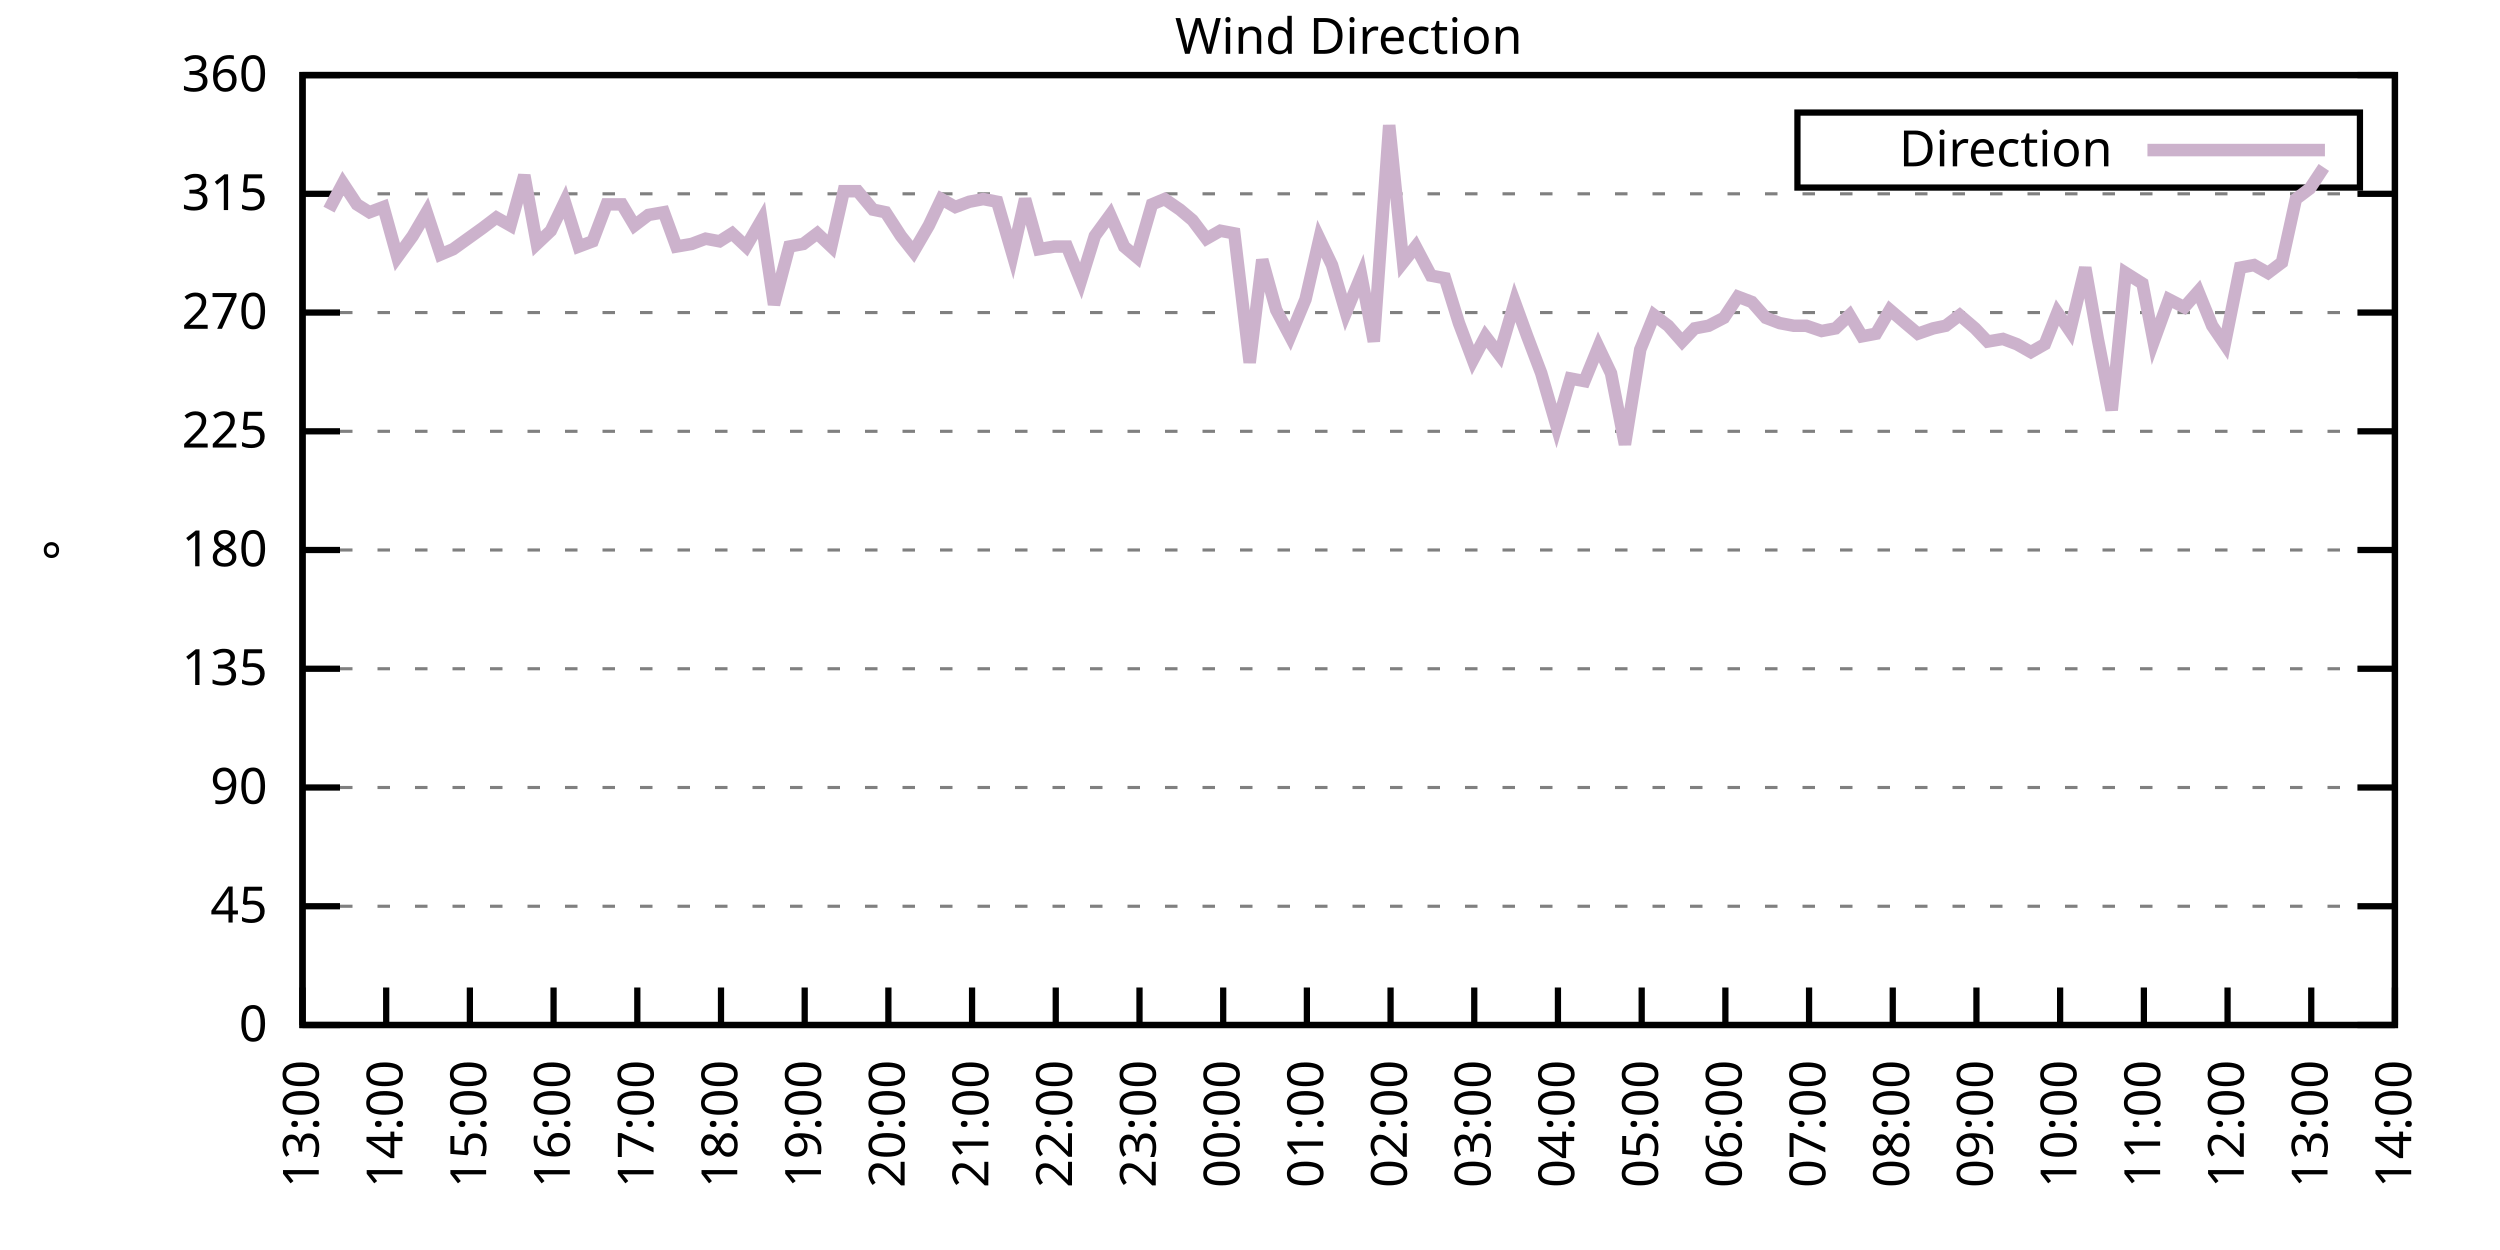
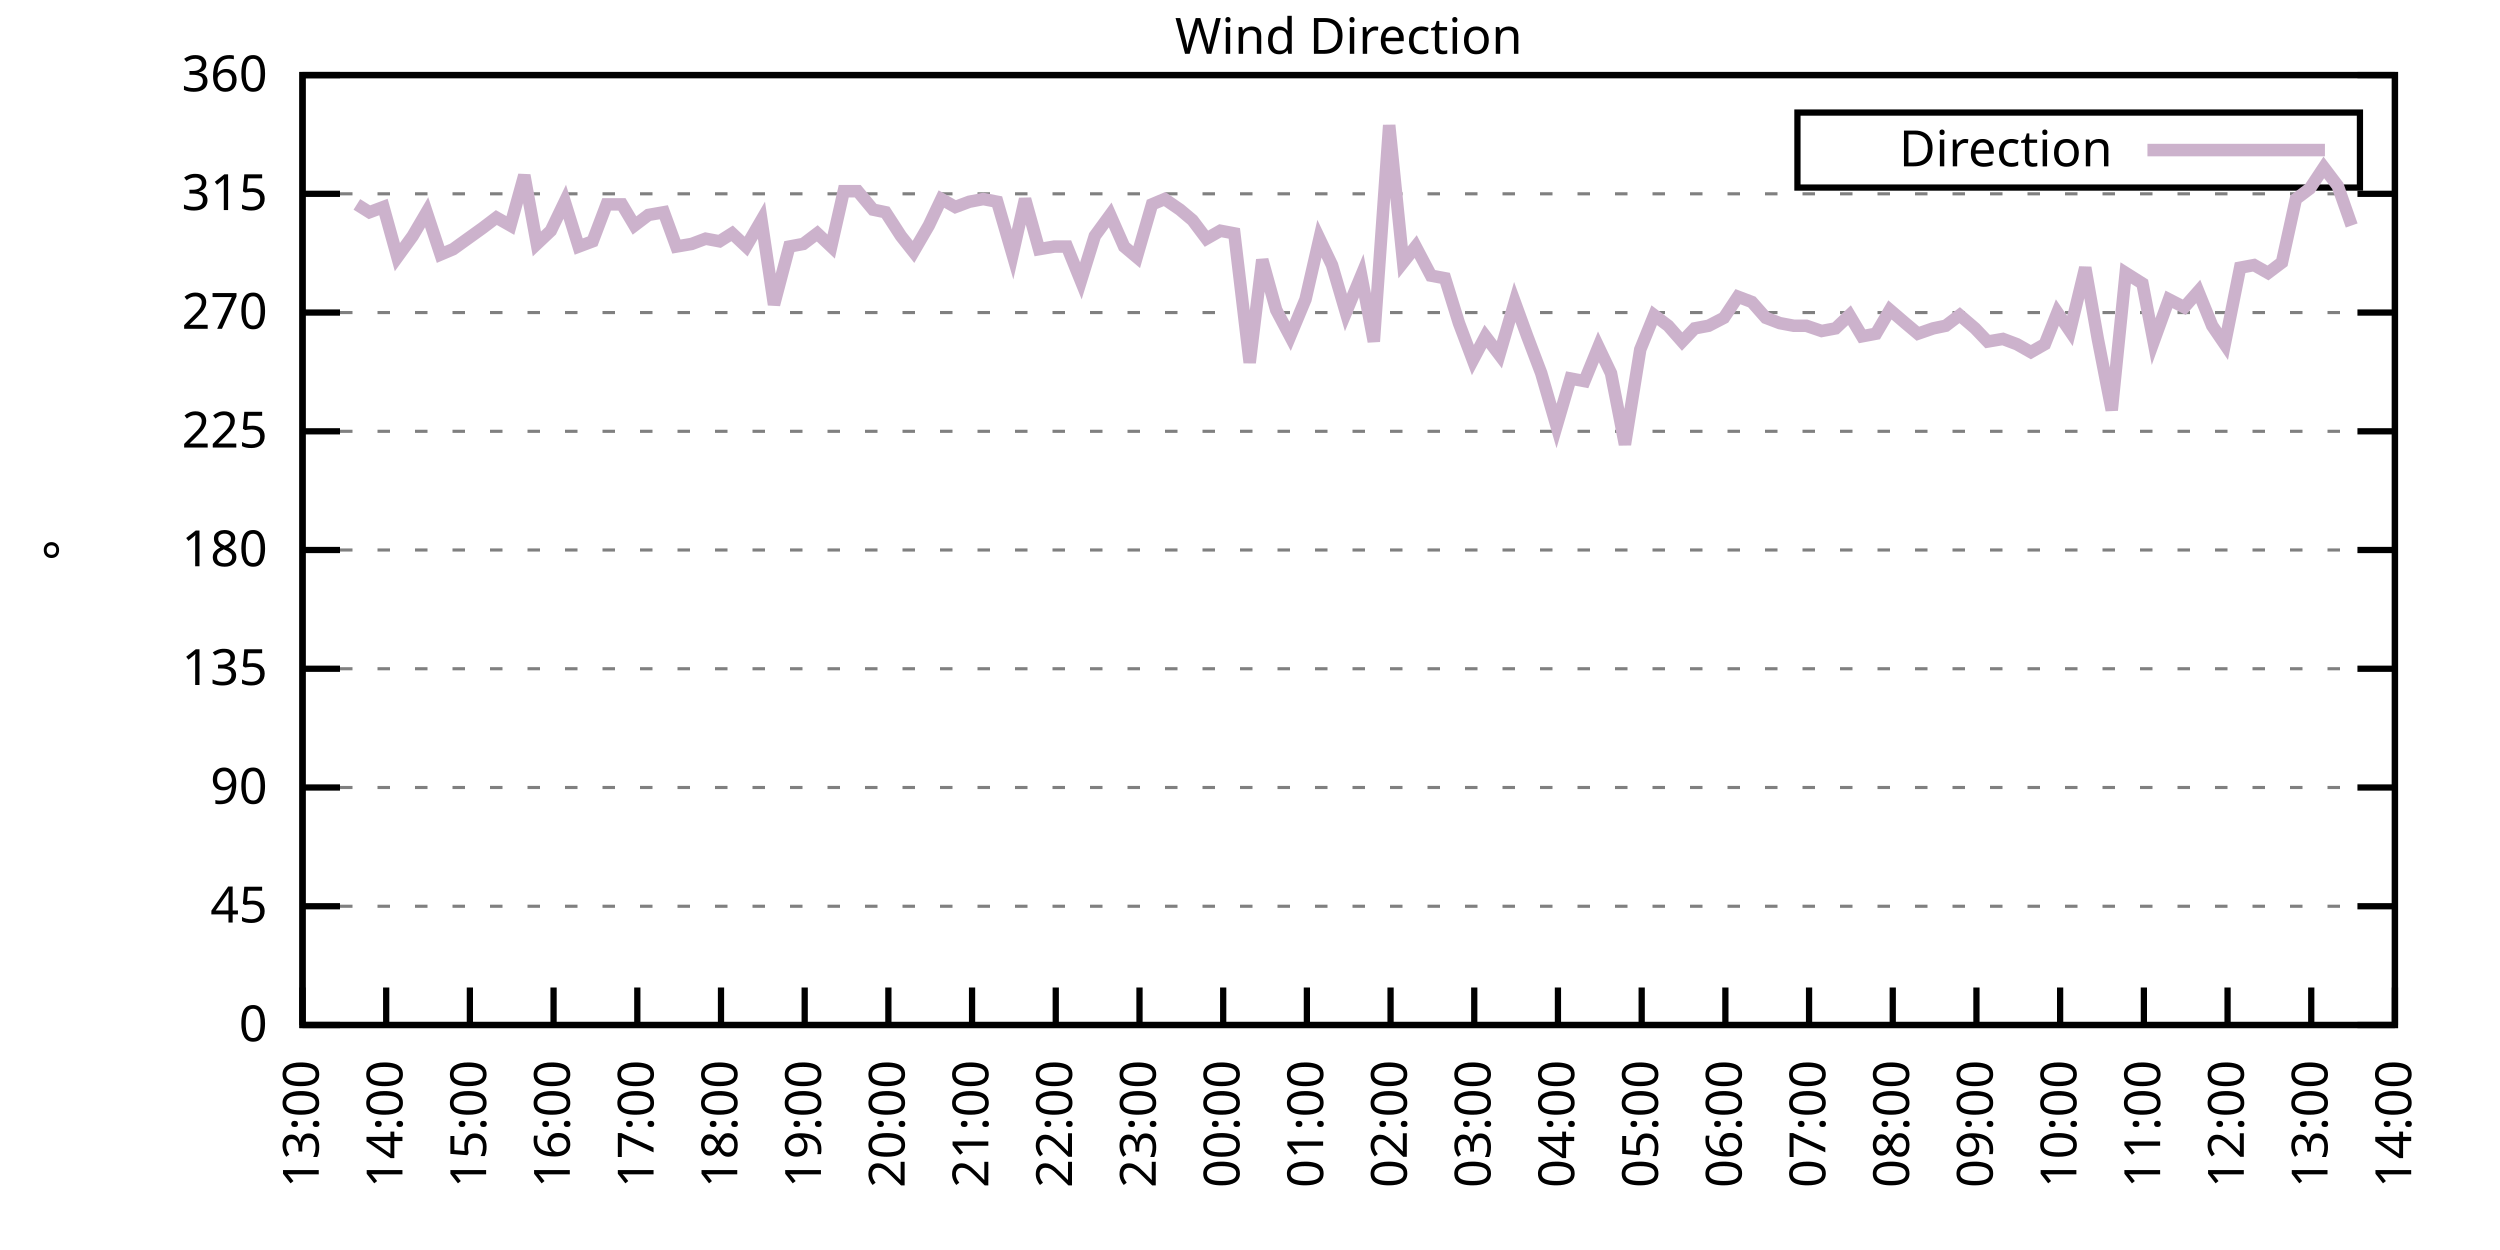
<svg xmlns="http://www.w3.org/2000/svg" xmlns:xlink="http://www.w3.org/1999/xlink" width="400" height="200" viewBox="0 0 400 200">
  <g id="gnuplot_canvas">
    <rect x="0" y="0" width="400" height="200" fill="none" />
    <defs>
      <circle id="gpDot" r="0.5" stroke-width="0.5" stroke="currentColor" />
      <path id="gpPt0" stroke-width="0.333" stroke="currentColor" d="M-1,0 h2 M0,-1 v2" />
      <path id="gpPt1" stroke-width="0.333" stroke="currentColor" d="M-1,-1 L1,1 M1,-1 L-1,1" />
      <path id="gpPt2" stroke-width="0.333" stroke="currentColor" d="M-1,0 L1,0 M0,-1 L0,1 M-1,-1 L1,1 M-1,1 L1,-1" />
      <rect id="gpPt3" stroke-width="0.333" stroke="currentColor" x="-1" y="-1" width="2" height="2" />
      <rect id="gpPt4" stroke-width="0.333" stroke="currentColor" fill="currentColor" x="-1" y="-1" width="2" height="2" />
      <circle id="gpPt5" stroke-width="0.333" stroke="currentColor" cx="0" cy="0" r="1" />
      <use xlink:href="#gpPt5" id="gpPt6" fill="currentColor" stroke="none" />
      <path id="gpPt7" stroke-width="0.333" stroke="currentColor" d="M0,-1.33 L-1.33,0.67 L1.33,0.67 z" />
      <use xlink:href="#gpPt7" id="gpPt8" fill="currentColor" stroke="none" />
      <use xlink:href="#gpPt7" id="gpPt9" stroke="currentColor" transform="rotate(180)" />
      <use xlink:href="#gpPt9" id="gpPt10" fill="currentColor" stroke="none" />
      <use xlink:href="#gpPt3" id="gpPt11" stroke="currentColor" transform="rotate(45)" />
      <use xlink:href="#gpPt11" id="gpPt12" fill="currentColor" stroke="none" />
      <path id="gpPt13" stroke-width="0.333" stroke="currentColor" d="M0,1.330 L1.265,0.411 L0.782,-1.067 L-0.782,-1.076 L-1.265,0.411 z" />
      <use xlink:href="#gpPt13" id="gpPt14" fill="currentColor" stroke="none" />
      <filter id="textbox" filterUnits="objectBoundingBox" x="0" y="0" height="1" width="1">
        <feFlood flood-color="white" flood-opacity="1" result="bgnd" />
        <feComposite in="SourceGraphic" in2="bgnd" operator="atop" />
      </filter>
      <filter id="greybox" filterUnits="objectBoundingBox" x="0" y="0" height="1" width="1">
        <feFlood flood-color="lightgrey" flood-opacity="1" result="grey" />
        <feComposite in="SourceGraphic" in2="grey" operator="atop" />
      </filter>
    </defs>
    <g fill="none" color="white" stroke="currentColor" stroke-width="1.00" stroke-linecap="butt" stroke-linejoin="miter">
</g>
    <g fill="none" color="black" stroke="currentColor" stroke-width="1.00" stroke-linecap="butt" stroke-linejoin="miter">
      <g stroke="none" shape-rendering="crispEdges">
        <polygon fill="rgb(255, 255, 255)" points="48.40,164.00 383.18,164.00 383.18,12.02 48.40,12.02 " />
      </g>
    </g>
    <g fill="none" color="black" stroke="currentColor" stroke-width="1.00" stroke-linecap="butt" stroke-linejoin="miter">
</g>
    <g fill="none" color="black" stroke="black" stroke-width="0.50" stroke-linecap="butt" stroke-linejoin="miter">
</g>
    <g fill="none" color="gray" stroke="currentColor" stroke-width="0.50" stroke-linecap="butt" stroke-linejoin="miter">
      <path stroke="gray" stroke-dasharray="2,4" class="gridline" d="M48.40,164.00 L383.19,164.00  " />
    </g>
    <g fill="none" color="gray" stroke="gray" stroke-width="1.00" stroke-linecap="butt" stroke-linejoin="miter">
</g>
    <g fill="none" color="black" stroke="currentColor" stroke-width="1.00" stroke-linecap="butt" stroke-linejoin="miter">
      <path stroke="black" d="M48.40,164.00 L54.40,164.00 M383.19,164.00 L377.19,164.00  " />
      <g transform="translate(42.80,166.60)" stroke="none" fill="black" font-family="Sans" font-size="8.00" text-anchor="end">
        <text>
          <tspan font-family="Sans"> 0</tspan>
        </text>
      </g>
    </g>
    <g fill="none" color="black" stroke="currentColor" stroke-width="1.00" stroke-linecap="butt" stroke-linejoin="miter">
</g>
    <g fill="none" color="black" stroke="black" stroke-width="0.50" stroke-linecap="butt" stroke-linejoin="miter">
</g>
    <g fill="none" color="gray" stroke="currentColor" stroke-width="0.50" stroke-linecap="butt" stroke-linejoin="miter">
      <path stroke="gray" stroke-dasharray="2,4" class="gridline" d="M48.40,145.00 L383.19,145.00  " />
    </g>
    <g fill="none" color="gray" stroke="gray" stroke-width="1.00" stroke-linecap="butt" stroke-linejoin="miter">
</g>
    <g fill="none" color="black" stroke="currentColor" stroke-width="1.00" stroke-linecap="butt" stroke-linejoin="miter">
      <path stroke="black" d="M48.40,145.00 L54.40,145.00 M383.19,145.00 L377.19,145.00  " />
      <g transform="translate(42.80,147.60)" stroke="none" fill="black" font-family="Sans" font-size="8.00" text-anchor="end">
        <text>
          <tspan font-family="Sans"> 45</tspan>
        </text>
      </g>
    </g>
    <g fill="none" color="black" stroke="currentColor" stroke-width="1.00" stroke-linecap="butt" stroke-linejoin="miter">
</g>
    <g fill="none" color="black" stroke="black" stroke-width="0.50" stroke-linecap="butt" stroke-linejoin="miter">
</g>
    <g fill="none" color="gray" stroke="currentColor" stroke-width="0.50" stroke-linecap="butt" stroke-linejoin="miter">
      <path stroke="gray" stroke-dasharray="2,4" class="gridline" d="M48.40,126.00 L383.19,126.00  " />
    </g>
    <g fill="none" color="gray" stroke="gray" stroke-width="1.00" stroke-linecap="butt" stroke-linejoin="miter">
</g>
    <g fill="none" color="black" stroke="currentColor" stroke-width="1.00" stroke-linecap="butt" stroke-linejoin="miter">
      <path stroke="black" d="M48.40,126.00 L54.40,126.00 M383.19,126.00 L377.19,126.00  " />
      <g transform="translate(42.80,128.60)" stroke="none" fill="black" font-family="Sans" font-size="8.00" text-anchor="end">
        <text>
          <tspan font-family="Sans"> 90</tspan>
        </text>
      </g>
    </g>
    <g fill="none" color="black" stroke="currentColor" stroke-width="1.00" stroke-linecap="butt" stroke-linejoin="miter">
</g>
    <g fill="none" color="black" stroke="black" stroke-width="0.50" stroke-linecap="butt" stroke-linejoin="miter">
</g>
    <g fill="none" color="gray" stroke="currentColor" stroke-width="0.50" stroke-linecap="butt" stroke-linejoin="miter">
      <path stroke="gray" stroke-dasharray="2,4" class="gridline" d="M48.40,107.00 L383.19,107.00  " />
    </g>
    <g fill="none" color="gray" stroke="gray" stroke-width="1.00" stroke-linecap="butt" stroke-linejoin="miter">
</g>
    <g fill="none" color="black" stroke="currentColor" stroke-width="1.00" stroke-linecap="butt" stroke-linejoin="miter">
      <path stroke="black" d="M48.40,107.00 L54.40,107.00 M383.19,107.00 L377.19,107.00  " />
      <g transform="translate(42.80,109.60)" stroke="none" fill="black" font-family="Sans" font-size="8.00" text-anchor="end">
        <text>
          <tspan font-family="Sans"> 135</tspan>
        </text>
      </g>
    </g>
    <g fill="none" color="black" stroke="currentColor" stroke-width="1.00" stroke-linecap="butt" stroke-linejoin="miter">
</g>
    <g fill="none" color="black" stroke="black" stroke-width="0.50" stroke-linecap="butt" stroke-linejoin="miter">
</g>
    <g fill="none" color="gray" stroke="currentColor" stroke-width="0.50" stroke-linecap="butt" stroke-linejoin="miter">
      <path stroke="gray" stroke-dasharray="2,4" class="gridline" d="M48.40,88.00 L383.19,88.00  " />
    </g>
    <g fill="none" color="gray" stroke="gray" stroke-width="1.00" stroke-linecap="butt" stroke-linejoin="miter">
</g>
    <g fill="none" color="black" stroke="currentColor" stroke-width="1.00" stroke-linecap="butt" stroke-linejoin="miter">
      <path stroke="black" d="M48.40,88.00 L54.40,88.00 M383.19,88.00 L377.19,88.00  " />
      <g transform="translate(42.80,90.60)" stroke="none" fill="black" font-family="Sans" font-size="8.00" text-anchor="end">
        <text>
          <tspan font-family="Sans"> 180</tspan>
        </text>
      </g>
    </g>
    <g fill="none" color="black" stroke="currentColor" stroke-width="1.00" stroke-linecap="butt" stroke-linejoin="miter">
</g>
    <g fill="none" color="black" stroke="black" stroke-width="0.50" stroke-linecap="butt" stroke-linejoin="miter">
</g>
    <g fill="none" color="gray" stroke="currentColor" stroke-width="0.50" stroke-linecap="butt" stroke-linejoin="miter">
      <path stroke="gray" stroke-dasharray="2,4" class="gridline" d="M48.40,69.01 L383.19,69.01  " />
    </g>
    <g fill="none" color="gray" stroke="gray" stroke-width="1.00" stroke-linecap="butt" stroke-linejoin="miter">
</g>
    <g fill="none" color="black" stroke="currentColor" stroke-width="1.00" stroke-linecap="butt" stroke-linejoin="miter">
      <path stroke="black" d="M48.40,69.01 L54.40,69.01 M383.19,69.01 L377.19,69.01  " />
      <g transform="translate(42.80,71.61)" stroke="none" fill="black" font-family="Sans" font-size="8.00" text-anchor="end">
        <text>
          <tspan font-family="Sans"> 225</tspan>
        </text>
      </g>
    </g>
    <g fill="none" color="black" stroke="currentColor" stroke-width="1.00" stroke-linecap="butt" stroke-linejoin="miter">
</g>
    <g fill="none" color="black" stroke="black" stroke-width="0.50" stroke-linecap="butt" stroke-linejoin="miter">
</g>
    <g fill="none" color="gray" stroke="currentColor" stroke-width="0.50" stroke-linecap="butt" stroke-linejoin="miter">
      <path stroke="gray" stroke-dasharray="2,4" class="gridline" d="M48.40,50.01 L383.19,50.01  " />
    </g>
    <g fill="none" color="gray" stroke="gray" stroke-width="1.00" stroke-linecap="butt" stroke-linejoin="miter">
</g>
    <g fill="none" color="black" stroke="currentColor" stroke-width="1.00" stroke-linecap="butt" stroke-linejoin="miter">
      <path stroke="black" d="M48.40,50.01 L54.40,50.01 M383.19,50.01 L377.19,50.01  " />
      <g transform="translate(42.80,52.61)" stroke="none" fill="black" font-family="Sans" font-size="8.00" text-anchor="end">
        <text>
          <tspan font-family="Sans"> 270</tspan>
        </text>
      </g>
    </g>
    <g fill="none" color="black" stroke="currentColor" stroke-width="1.00" stroke-linecap="butt" stroke-linejoin="miter">
</g>
    <g fill="none" color="black" stroke="black" stroke-width="0.50" stroke-linecap="butt" stroke-linejoin="miter">
</g>
    <g fill="none" color="gray" stroke="currentColor" stroke-width="0.50" stroke-linecap="butt" stroke-linejoin="miter">
      <path stroke="gray" stroke-dasharray="2,4" class="gridline" d="M48.40,31.01 L383.19,31.01  " />
    </g>
    <g fill="none" color="gray" stroke="gray" stroke-width="1.00" stroke-linecap="butt" stroke-linejoin="miter">
</g>
    <g fill="none" color="black" stroke="currentColor" stroke-width="1.00" stroke-linecap="butt" stroke-linejoin="miter">
      <path stroke="black" d="M48.40,31.01 L54.40,31.01 M383.19,31.01 L377.19,31.01  " />
      <g transform="translate(42.80,33.61)" stroke="none" fill="black" font-family="Sans" font-size="8.00" text-anchor="end">
        <text>
          <tspan font-family="Sans"> 315</tspan>
        </text>
      </g>
    </g>
    <g fill="none" color="black" stroke="currentColor" stroke-width="1.00" stroke-linecap="butt" stroke-linejoin="miter">
</g>
    <g fill="none" color="black" stroke="black" stroke-width="0.50" stroke-linecap="butt" stroke-linejoin="miter">
</g>
    <g fill="none" color="gray" stroke="currentColor" stroke-width="0.50" stroke-linecap="butt" stroke-linejoin="miter">
      <path stroke="gray" stroke-dasharray="2,4" class="gridline" d="M48.40,12.01 L383.19,12.01  " />
    </g>
    <g fill="none" color="gray" stroke="gray" stroke-width="1.00" stroke-linecap="butt" stroke-linejoin="miter">
</g>
    <g fill="none" color="black" stroke="currentColor" stroke-width="1.00" stroke-linecap="butt" stroke-linejoin="miter">
      <path stroke="black" d="M48.40,12.01 L54.40,12.01 M383.19,12.01 L377.19,12.01  " />
      <g transform="translate(42.80,14.61)" stroke="none" fill="black" font-family="Sans" font-size="8.00" text-anchor="end">
        <text>
          <tspan font-family="Sans"> 360</tspan>
        </text>
      </g>
    </g>
    <g fill="none" color="black" stroke="currentColor" stroke-width="1.00" stroke-linecap="butt" stroke-linejoin="miter">
      <path stroke="black" d="M48.40,164.00 L48.40,158.00  " />
      <g transform="translate(51.00,169.60) rotate(270.00)" stroke="none" fill="black" font-family="Sans" font-size="8.00" text-anchor="end">
        <text>
          <tspan font-family="Sans">13:00</tspan>
        </text>
      </g>
    </g>
    <g fill="none" color="black" stroke="currentColor" stroke-width="1.00" stroke-linecap="butt" stroke-linejoin="miter">
      <path stroke="black" d="M61.79,164.00 L61.79,158.00  " />
      <g transform="translate(64.39,169.60) rotate(270.00)" stroke="none" fill="black" font-family="Sans" font-size="8.00" text-anchor="end">
        <text>
          <tspan font-family="Sans">14:00</tspan>
        </text>
      </g>
    </g>
    <g fill="none" color="black" stroke="currentColor" stroke-width="1.00" stroke-linecap="butt" stroke-linejoin="miter">
      <path stroke="black" d="M75.18,164.00 L75.18,158.00  " />
      <g transform="translate(77.78,169.60) rotate(270.00)" stroke="none" fill="black" font-family="Sans" font-size="8.00" text-anchor="end">
        <text>
          <tspan font-family="Sans">15:00</tspan>
        </text>
      </g>
    </g>
    <g fill="none" color="black" stroke="currentColor" stroke-width="1.00" stroke-linecap="butt" stroke-linejoin="miter">
      <path stroke="black" d="M88.57,164.00 L88.57,158.00  " />
      <g transform="translate(91.17,169.60) rotate(270.00)" stroke="none" fill="black" font-family="Sans" font-size="8.00" text-anchor="end">
        <text>
          <tspan font-family="Sans">16:00</tspan>
        </text>
      </g>
    </g>
    <g fill="none" color="black" stroke="currentColor" stroke-width="1.00" stroke-linecap="butt" stroke-linejoin="miter">
      <path stroke="black" d="M101.97,164.00 L101.97,158.00  " />
      <g transform="translate(104.57,169.60) rotate(270.00)" stroke="none" fill="black" font-family="Sans" font-size="8.00" text-anchor="end">
        <text>
          <tspan font-family="Sans">17:00</tspan>
        </text>
      </g>
    </g>
    <g fill="none" color="black" stroke="currentColor" stroke-width="1.00" stroke-linecap="butt" stroke-linejoin="miter">
      <path stroke="black" d="M115.36,164.00 L115.36,158.00  " />
      <g transform="translate(117.96,169.60) rotate(270.00)" stroke="none" fill="black" font-family="Sans" font-size="8.00" text-anchor="end">
        <text>
          <tspan font-family="Sans">18:00</tspan>
        </text>
      </g>
    </g>
    <g fill="none" color="black" stroke="currentColor" stroke-width="1.00" stroke-linecap="butt" stroke-linejoin="miter">
      <path stroke="black" d="M128.75,164.00 L128.75,158.00  " />
      <g transform="translate(131.35,169.60) rotate(270.00)" stroke="none" fill="black" font-family="Sans" font-size="8.00" text-anchor="end">
        <text>
          <tspan font-family="Sans">19:00</tspan>
        </text>
      </g>
    </g>
    <g fill="none" color="black" stroke="currentColor" stroke-width="1.00" stroke-linecap="butt" stroke-linejoin="miter">
      <path stroke="black" d="M142.14,164.00 L142.14,158.00  " />
      <g transform="translate(144.74,169.60) rotate(270.00)" stroke="none" fill="black" font-family="Sans" font-size="8.00" text-anchor="end">
        <text>
          <tspan font-family="Sans">20:00</tspan>
        </text>
      </g>
    </g>
    <g fill="none" color="black" stroke="currentColor" stroke-width="1.00" stroke-linecap="butt" stroke-linejoin="miter">
      <path stroke="black" d="M155.53,164.00 L155.53,158.00  " />
      <g transform="translate(158.13,169.60) rotate(270.00)" stroke="none" fill="black" font-family="Sans" font-size="8.00" text-anchor="end">
        <text>
          <tspan font-family="Sans">21:00</tspan>
        </text>
      </g>
    </g>
    <g fill="none" color="black" stroke="currentColor" stroke-width="1.00" stroke-linecap="butt" stroke-linejoin="miter">
      <path stroke="black" d="M168.92,164.00 L168.92,158.00  " />
      <g transform="translate(171.52,169.60) rotate(270.00)" stroke="none" fill="black" font-family="Sans" font-size="8.00" text-anchor="end">
        <text>
          <tspan font-family="Sans">22:00</tspan>
        </text>
      </g>
    </g>
    <g fill="none" color="black" stroke="currentColor" stroke-width="1.00" stroke-linecap="butt" stroke-linejoin="miter">
      <path stroke="black" d="M182.32,164.00 L182.32,158.00  " />
      <g transform="translate(184.92,169.60) rotate(270.00)" stroke="none" fill="black" font-family="Sans" font-size="8.00" text-anchor="end">
        <text>
          <tspan font-family="Sans">23:00</tspan>
        </text>
      </g>
    </g>
    <g fill="none" color="black" stroke="currentColor" stroke-width="1.00" stroke-linecap="butt" stroke-linejoin="miter">
      <path stroke="black" d="M195.71,164.00 L195.71,158.00  " />
      <g transform="translate(198.31,169.60) rotate(270.00)" stroke="none" fill="black" font-family="Sans" font-size="8.00" text-anchor="end">
        <text>
          <tspan font-family="Sans">00:00</tspan>
        </text>
      </g>
    </g>
    <g fill="none" color="black" stroke="currentColor" stroke-width="1.00" stroke-linecap="butt" stroke-linejoin="miter">
      <path stroke="black" d="M209.10,164.00 L209.10,158.00  " />
      <g transform="translate(211.70,169.60) rotate(270.00)" stroke="none" fill="black" font-family="Sans" font-size="8.00" text-anchor="end">
        <text>
          <tspan font-family="Sans">01:00</tspan>
        </text>
      </g>
    </g>
    <g fill="none" color="black" stroke="currentColor" stroke-width="1.00" stroke-linecap="butt" stroke-linejoin="miter">
      <path stroke="black" d="M222.49,164.00 L222.49,158.00  " />
      <g transform="translate(225.09,169.60) rotate(270.00)" stroke="none" fill="black" font-family="Sans" font-size="8.00" text-anchor="end">
        <text>
          <tspan font-family="Sans">02:00</tspan>
        </text>
      </g>
    </g>
    <g fill="none" color="black" stroke="currentColor" stroke-width="1.00" stroke-linecap="butt" stroke-linejoin="miter">
      <path stroke="black" d="M235.88,164.00 L235.88,158.00  " />
      <g transform="translate(238.48,169.60) rotate(270.00)" stroke="none" fill="black" font-family="Sans" font-size="8.00" text-anchor="end">
        <text>
          <tspan font-family="Sans">03:00</tspan>
        </text>
      </g>
    </g>
    <g fill="none" color="black" stroke="currentColor" stroke-width="1.00" stroke-linecap="butt" stroke-linejoin="miter">
      <path stroke="black" d="M249.27,164.00 L249.27,158.00  " />
      <g transform="translate(251.87,169.60) rotate(270.00)" stroke="none" fill="black" font-family="Sans" font-size="8.00" text-anchor="end">
        <text>
          <tspan font-family="Sans">04:00</tspan>
        </text>
      </g>
    </g>
    <g fill="none" color="black" stroke="currentColor" stroke-width="1.00" stroke-linecap="butt" stroke-linejoin="miter">
      <path stroke="black" d="M262.67,164.00 L262.67,158.00  " />
      <g transform="translate(265.27,169.60) rotate(270.00)" stroke="none" fill="black" font-family="Sans" font-size="8.00" text-anchor="end">
        <text>
          <tspan font-family="Sans">05:00</tspan>
        </text>
      </g>
    </g>
    <g fill="none" color="black" stroke="currentColor" stroke-width="1.00" stroke-linecap="butt" stroke-linejoin="miter">
      <path stroke="black" d="M276.06,164.00 L276.06,158.00  " />
      <g transform="translate(278.66,169.60) rotate(270.00)" stroke="none" fill="black" font-family="Sans" font-size="8.00" text-anchor="end">
        <text>
          <tspan font-family="Sans">06:00</tspan>
        </text>
      </g>
    </g>
    <g fill="none" color="black" stroke="currentColor" stroke-width="1.00" stroke-linecap="butt" stroke-linejoin="miter">
      <path stroke="black" d="M289.45,164.00 L289.45,158.00  " />
      <g transform="translate(292.05,169.60) rotate(270.00)" stroke="none" fill="black" font-family="Sans" font-size="8.00" text-anchor="end">
        <text>
          <tspan font-family="Sans">07:00</tspan>
        </text>
      </g>
    </g>
    <g fill="none" color="black" stroke="currentColor" stroke-width="1.00" stroke-linecap="butt" stroke-linejoin="miter">
      <path stroke="black" d="M302.84,164.00 L302.84,158.00  " />
      <g transform="translate(305.44,169.60) rotate(270.00)" stroke="none" fill="black" font-family="Sans" font-size="8.00" text-anchor="end">
        <text>
          <tspan font-family="Sans">08:00</tspan>
        </text>
      </g>
    </g>
    <g fill="none" color="black" stroke="currentColor" stroke-width="1.00" stroke-linecap="butt" stroke-linejoin="miter">
      <path stroke="black" d="M316.23,164.00 L316.23,158.00  " />
      <g transform="translate(318.83,169.60) rotate(270.00)" stroke="none" fill="black" font-family="Sans" font-size="8.00" text-anchor="end">
        <text>
          <tspan font-family="Sans">09:00</tspan>
        </text>
      </g>
    </g>
    <g fill="none" color="black" stroke="currentColor" stroke-width="1.00" stroke-linecap="butt" stroke-linejoin="miter">
      <path stroke="black" d="M329.62,164.00 L329.62,158.00  " />
      <g transform="translate(332.22,169.60) rotate(270.00)" stroke="none" fill="black" font-family="Sans" font-size="8.00" text-anchor="end">
        <text>
          <tspan font-family="Sans">10:00</tspan>
        </text>
      </g>
    </g>
    <g fill="none" color="black" stroke="currentColor" stroke-width="1.00" stroke-linecap="butt" stroke-linejoin="miter">
      <path stroke="black" d="M343.02,164.00 L343.02,158.00  " />
      <g transform="translate(345.62,169.60) rotate(270.00)" stroke="none" fill="black" font-family="Sans" font-size="8.00" text-anchor="end">
        <text>
          <tspan font-family="Sans">11:00</tspan>
        </text>
      </g>
    </g>
    <g fill="none" color="black" stroke="currentColor" stroke-width="1.00" stroke-linecap="butt" stroke-linejoin="miter">
      <path stroke="black" d="M356.41,164.00 L356.41,158.00  " />
      <g transform="translate(359.01,169.60) rotate(270.00)" stroke="none" fill="black" font-family="Sans" font-size="8.00" text-anchor="end">
        <text>
          <tspan font-family="Sans">12:00</tspan>
        </text>
      </g>
    </g>
    <g fill="none" color="black" stroke="currentColor" stroke-width="1.00" stroke-linecap="butt" stroke-linejoin="miter">
      <path stroke="black" d="M369.80,164.00 L369.80,158.00  " />
      <g transform="translate(372.40,169.60) rotate(270.00)" stroke="none" fill="black" font-family="Sans" font-size="8.00" text-anchor="end">
        <text>
          <tspan font-family="Sans">13:00</tspan>
        </text>
      </g>
    </g>
    <g fill="none" color="black" stroke="currentColor" stroke-width="1.00" stroke-linecap="butt" stroke-linejoin="miter">
      <path stroke="black" d="M383.19,164.00 L383.19,158.00  " />
      <g transform="translate(385.79,169.60) rotate(270.00)" stroke="none" fill="black" font-family="Sans" font-size="8.00" text-anchor="end">
        <text>
          <tspan font-family="Sans">14:00</tspan>
        </text>
      </g>
    </g>
    <g fill="none" color="black" stroke="currentColor" stroke-width="1.00" stroke-linecap="butt" stroke-linejoin="miter">
</g>
    <g fill="none" color="black" stroke="currentColor" stroke-width="1.00" stroke-linecap="butt" stroke-linejoin="miter">
      <path stroke="black" d="M48.40,12.01 L48.40,164.00 L383.19,164.00 L383.19,12.01 L48.40,12.01 Z  " />
    </g>
    <g fill="none" color="black" stroke="currentColor" stroke-width="1.00" stroke-linecap="butt" stroke-linejoin="miter">
</g>
    <g fill="none" color="black" stroke="currentColor" stroke-width="1.00" stroke-linecap="butt" stroke-linejoin="miter">
      <path stroke="black" d="M287.59,30.01 L287.59,18.01 L377.59,18.01 L377.59,30.01 L287.59,30.01 Z  " />
    </g>
    <g id="Wind_direction_plot_1">
      <g fill="none" color="white" stroke="black" stroke-width="2.00" stroke-linecap="butt" stroke-linejoin="miter">
</g>
      <g fill="none" color="black" stroke="currentColor" stroke-width="2.00" stroke-linecap="butt" stroke-linejoin="miter">
        <g transform="translate(337.99,26.61)" stroke="none" fill="black" font-family="Sans" font-size="8.00" text-anchor="end">
          <text>
            <tspan font-family="Sans">Direction</tspan>
          </text>
        </g>
      </g>
      <g fill="none" color="black" stroke="currentColor" stroke-width="2.00" stroke-linecap="butt" stroke-linejoin="miter">
-         <path stroke="rgb(204, 178, 204)" d="M343.59,24.01 L371.99,24.01 M52.64,33.54 L54.87,29.32 L57.10,32.70 L59.11,33.96 L61.35,33.12 L63.58,41.14   L66.03,37.76 L68.26,33.96 L70.50,40.72 L72.50,39.87 L77.19,36.50 L79.42,34.81 L81.66,36.08 L83.89,28.05   L85.90,39.03 L88.13,36.92 L90.36,32.28 L92.59,39.45 L94.82,38.61 L97.06,32.70 L99.51,32.70 L101.52,36.08   L103.75,34.39 L106.21,33.96 L108.22,39.45 L110.67,39.03 L112.90,38.19 L115.13,38.61 L117.14,37.34 L119.38,39.45   L121.83,35.23 L123.84,48.74 L126.29,39.45 L128.53,39.03 L130.76,37.34 L132.99,39.45 L135.00,30.59 L137.23,30.59   L139.69,33.54 L141.69,33.96 L144.15,37.76 L146.16,40.30 L148.61,36.08 L150.62,31.85 L152.85,33.12 L155.09,32.28   L157.32,31.85 L159.55,32.28 L162.01,40.72 L164.01,31.85 L166.25,39.87 L168.70,39.45 L170.71,39.45 L172.94,44.94   L175.17,37.76 L177.63,34.39 L179.86,39.45 L181.87,41.14 L184.32,32.70 L186.33,31.85 L188.79,33.54 L190.80,35.23   L193.03,38.19 L195.26,36.92 L197.49,37.34 L199.95,58.03 L201.96,41.56 L204.19,49.59 L206.42,53.81 L208.88,47.90   L211.11,38.19 L213.12,42.41 L215.35,50.01 L217.80,44.10 L219.81,54.65 L222.27,20.03 L224.50,41.99 L226.51,39.45   L228.96,44.10 L231.20,44.52 L233.43,51.70 L235.66,57.61 L237.67,53.81 L239.90,56.76 L242.36,48.32 L244.36,53.81   L246.60,59.72 L249.05,68.16 L251.28,60.56 L253.51,60.98 L255.75,55.50 L257.76,59.72 L259.99,71.12 L262.44,55.92   L264.67,50.43 L266.91,52.12 L269.14,54.65 L271.15,52.54 L273.38,52.12 L275.83,50.85 L278.07,47.47 L280.30,48.32   L282.53,50.85 L284.76,51.70 L286.99,52.12 L289.00,52.12 L291.46,52.96 L293.69,52.54 L295.92,50.43 L297.93,53.81   L300.16,53.39 L302.39,49.59 L304.85,51.70 L306.86,53.39 L309.31,52.54 L311.32,52.12 L313.55,50.43 L316.01,52.54   L318.02,54.65 L320.47,54.23 L322.70,55.07 L324.94,56.34 L327.17,55.07 L329.18,50.01 L331.19,52.96 L333.64,42.83   L335.65,54.23 L337.88,65.63 L340.11,43.67 L342.79,45.36 L344.58,54.65 L347.03,47.90 L349.49,49.16 L351.72,46.63   L353.95,52.12 L355.96,55.07 L358.42,42.83 L360.65,42.41 L362.88,43.67 L365.11,41.99 L367.34,31.85 L369.58,30.16   L371.81,26.79  " />
+         <path stroke="rgb(204, 178, 204)" d="M343.59,24.01 L371.99,24.01 M57.10,32.70 L59.11,33.96 L61.35,33.12 L63.58,41.14 L66.03,37.76 L68.26,33.96   L70.50,40.72 L72.50,39.87 L77.19,36.50 L79.42,34.81 L81.66,36.08 L83.89,28.05 L85.90,39.03 L88.13,36.92   L90.36,32.28 L92.59,39.45 L94.82,38.61 L97.06,32.70 L99.51,32.70 L101.52,36.08 L103.75,34.39 L106.21,33.96   L108.22,39.45 L110.67,39.03 L112.90,38.19 L115.13,38.61 L117.14,37.34 L119.38,39.45 L121.83,35.23 L123.84,48.74   L126.29,39.45 L128.53,39.03 L130.76,37.34 L132.99,39.45 L135.00,30.59 L137.23,30.59 L139.69,33.54 L141.69,33.96   L144.15,37.76 L146.16,40.30 L148.61,36.08 L150.62,31.85 L152.85,33.12 L155.09,32.28 L157.32,31.85 L159.55,32.28   L162.01,40.72 L164.01,31.85 L166.25,39.87 L168.70,39.45 L170.71,39.45 L172.94,44.94 L175.17,37.76 L177.63,34.39   L179.86,39.45 L181.87,41.14 L184.32,32.70 L186.33,31.85 L188.79,33.54 L190.80,35.23 L193.03,38.19 L195.26,36.92   L197.49,37.34 L199.95,58.03 L201.96,41.56 L204.19,49.59 L206.42,53.81 L208.88,47.90 L211.11,38.19 L213.12,42.41   L215.35,50.01 L217.80,44.10 L219.81,54.65 L222.27,20.03 L224.50,41.99 L226.51,39.45 L228.96,44.10 L231.20,44.52   L233.43,51.70 L235.66,57.61 L237.67,53.81 L239.90,56.76 L242.36,48.32 L244.36,53.81 L246.60,59.72 L249.05,68.16   L251.28,60.56 L253.51,60.98 L255.75,55.50 L257.76,59.72 L259.99,71.12 L262.44,55.92 L264.67,50.43 L266.91,52.12   L269.14,54.65 L271.15,52.54 L273.38,52.12 L275.83,50.85 L278.07,47.47 L280.30,48.32 L282.53,50.85 L284.76,51.70   L286.99,52.12 L289.00,52.12 L291.46,52.96 L293.69,52.54 L295.92,50.43 L297.93,53.81 L300.16,53.39 L302.39,49.59   L304.85,51.70 L306.86,53.39 L309.31,52.54 L311.32,52.12 L313.55,50.43 L316.01,52.54 L318.02,54.65 L320.47,54.23   L322.70,55.07 L324.94,56.34 L327.17,55.07 L329.18,50.01 L331.19,52.96 L333.64,42.83 L335.65,54.23 L337.88,65.63   L340.11,43.67 L342.79,45.36 L344.58,54.65 L347.03,47.90 L349.49,49.16 L351.72,46.63 L353.95,52.12 L355.96,55.07   L358.42,42.83 L360.65,42.41 L362.88,43.67 L365.11,41.99 L367.34,31.85 L369.58,30.16 L371.81,26.79 L374.04,29.74   L376.27,36.08  " />
      </g>
    </g>
    <g fill="none" color="black" stroke="currentColor" stroke-width="2.00" stroke-linecap="butt" stroke-linejoin="miter">
</g>
    <g fill="none" color="black" stroke="black" stroke-width="1.00" stroke-linecap="butt" stroke-linejoin="miter">
</g>
    <g fill="none" color="black" stroke="currentColor" stroke-width="1.00" stroke-linecap="butt" stroke-linejoin="miter">
      <path stroke="black" d="M48.40,12.01 L48.40,164.00 L383.19,164.00 L383.19,12.01 L48.40,12.01 Z  " />
      <g transform="translate(12.80,88.01) rotate(270.00)" stroke="none" fill="black" font-family="Sans" font-size="8.00" text-anchor="middle">
        <text>
          <tspan font-family="Sans">°</tspan>
        </text>
      </g>
    </g>
    <g fill="none" color="black" stroke="currentColor" stroke-width="1.00" stroke-linecap="butt" stroke-linejoin="miter">
</g>
    <g fill="none" color="black" stroke="currentColor" stroke-width="1.00" stroke-linecap="butt" stroke-linejoin="miter">
      <g transform="translate(215.79,8.61)" stroke="none" fill="black" font-family="Sans" font-size="8.00" text-anchor="middle">
        <text>
          <tspan font-family="Sans">Wind Direction</tspan>
        </text>
      </g>
    </g>
    <g fill="none" color="black" stroke="currentColor" stroke-width="1.00" stroke-linecap="butt" stroke-linejoin="miter">
</g>
  </g>
</svg>
